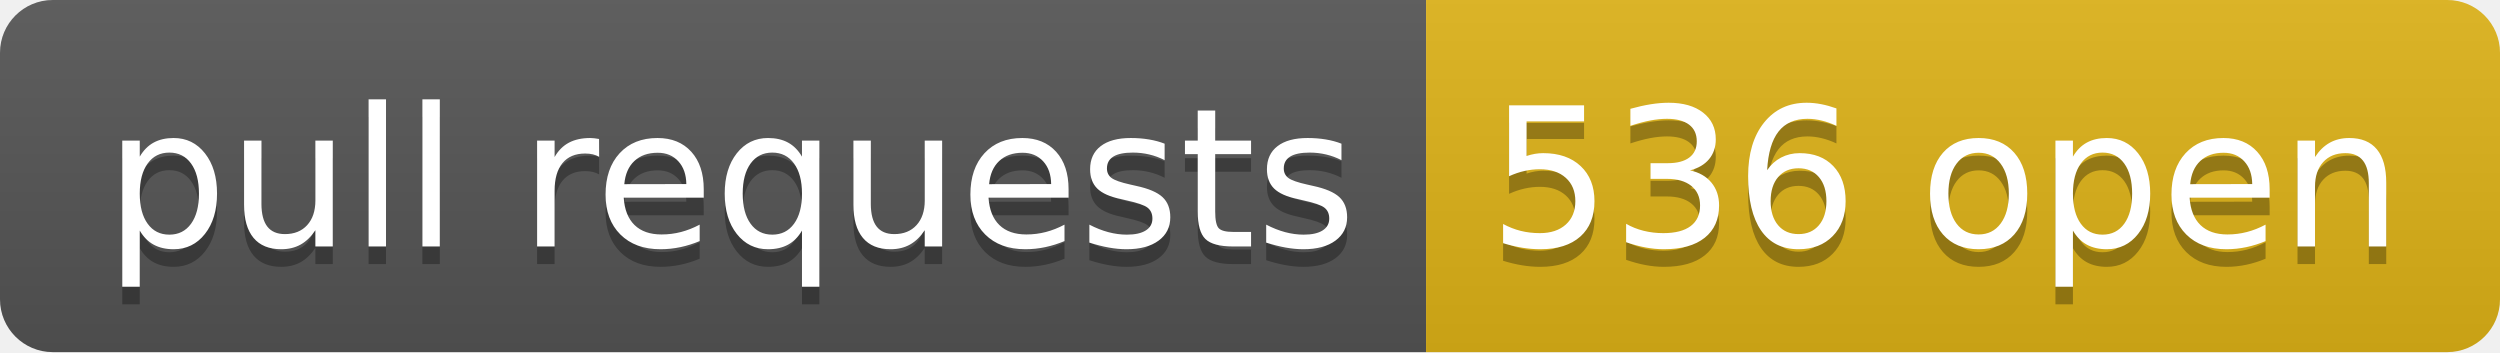
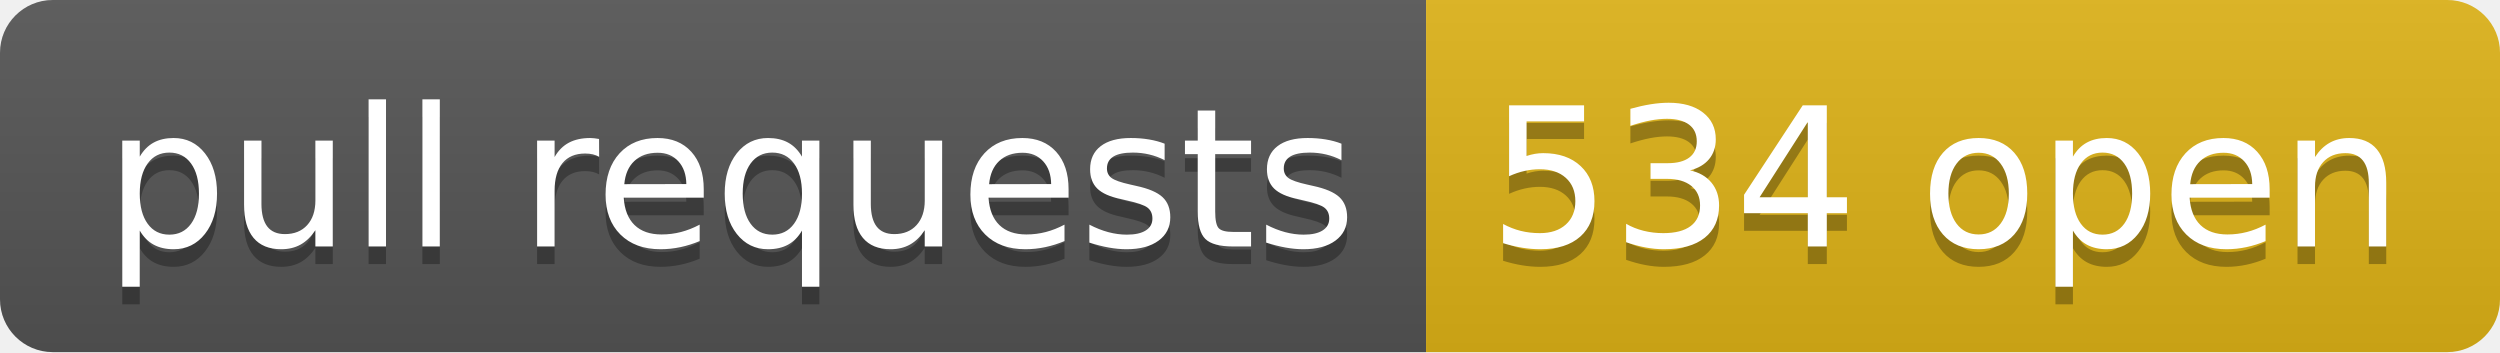
- <svg xmlns="http://www.w3.org/2000/svg" width="142" height="20" role="img" aria-label="pull requests: 536 open">
+ <svg xmlns="http://www.w3.org/2000/svg" width="142" height="20" role="img" aria-label="pull requests: 534 open">
  <linearGradient id="s" x2="0" y2="100%">
    <stop offset="0" stop-color="#bbb" stop-opacity=".1" />
    <stop offset="1" stop-opacity=".1" />
  </linearGradient>
  <clipPath id="r">
    <rect width="142" height="20" rx="3" fill="#fff" />
  </clipPath>
  <g clip-path="url(#r)">
    <rect width="81" height="20" fill="#555" />
    <rect x="81" width="61" height="20" fill="#dfb317" />
    <rect width="142" height="20" fill="url(#s)" />
  </g>
  <g fill="#fff" text-anchor="middle" font-family="Verdana,Geneva,DejaVu Sans,sans-serif" text-rendering="geometricPrecision" font-size="110">
    <text aria-hidden="true" x="415" y="150" fill="#010101" fill-opacity=".3" transform="scale(.1)" textLength="710">pull requests</text>
    <text x="415" y="140" transform="scale(.1)" fill="#fff" textLength="710">pull requests</text>
-     <text aria-hidden="true" x="1105" y="150" fill="#010101" fill-opacity=".3" transform="scale(.1)" textLength="510">536 open</text>
-     <text x="1105" y="140" transform="scale(.1)" fill="#fff" textLength="510">536 open</text>
+     <text aria-hidden="true" x="1105" y="150" fill="#010101" fill-opacity=".3" transform="scale(.1)" textLength="510">534 open</text>
+     <text x="1105" y="140" transform="scale(.1)" fill="#fff" textLength="510">534 open</text>
  </g>
</svg>
